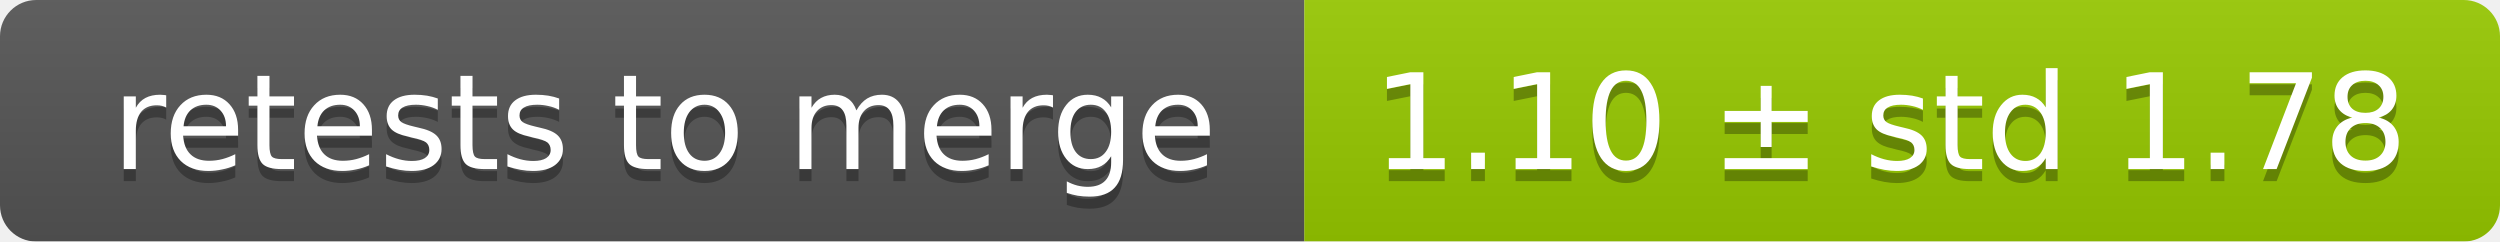
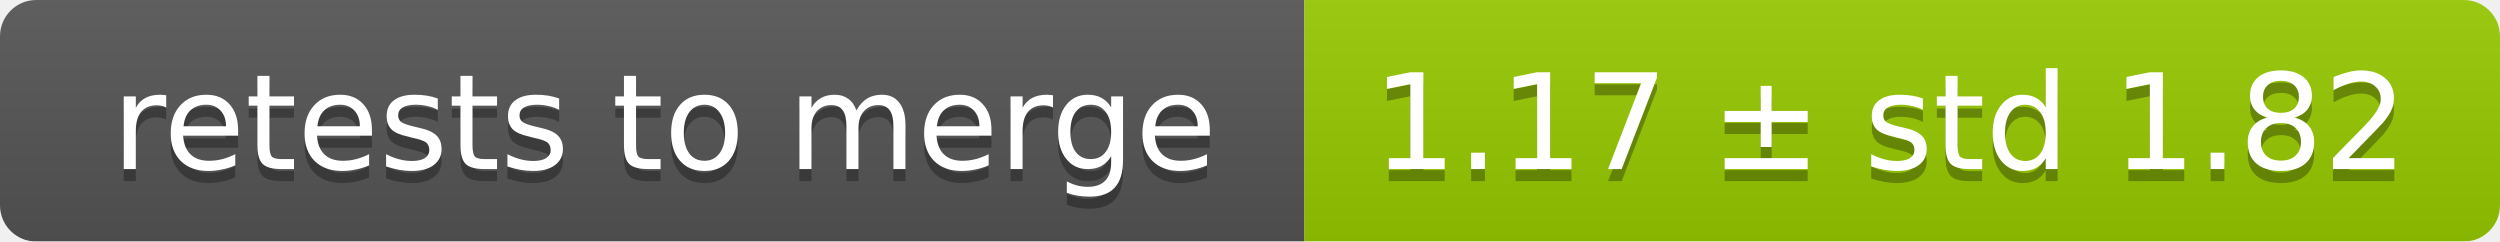
<svg xmlns="http://www.w3.org/2000/svg" width="207" height="20">
  <linearGradient id="smooth" x2="0" y2="100%">
    <stop offset="0" stop-color="#bbb" stop-opacity=".1" />
    <stop offset="1" stop-opacity=".1" />
  </linearGradient>
  <mask id="round">
    <rect width="207" height="20" rx="3" fill="#fff" />
  </mask>
  <g mask="url(#round)">
    <rect width="108" height="20" fill="#555" />
    <rect x="108" width="99" height="20" fill="#97ca00" />
    <rect width="207" height="20" fill="url(#smooth)" />
  </g>
  <g fill="#fff" text-anchor="middle" font-family="DejaVu Sans,Verdana,Geneva,sans-serif" font-size="11">
    <text x="55" y="15" fill="#010101" fill-opacity=".3">retests to merge</text>
    <text x="55" y="14">retests to merge</text>
-     <text x="156.5" y="15" fill="#010101" fill-opacity=".3">1.10 ± std 1.78</text>
-     <text x="156.5" y="14">1.10 ± std 1.78</text>
+     <text x="156.5" y="15" fill="#010101" fill-opacity=".3">1.17 ± std 1.82</text>
+     <text x="156.5" y="14">1.17 ± std 1.82</text>
  </g>
</svg>
